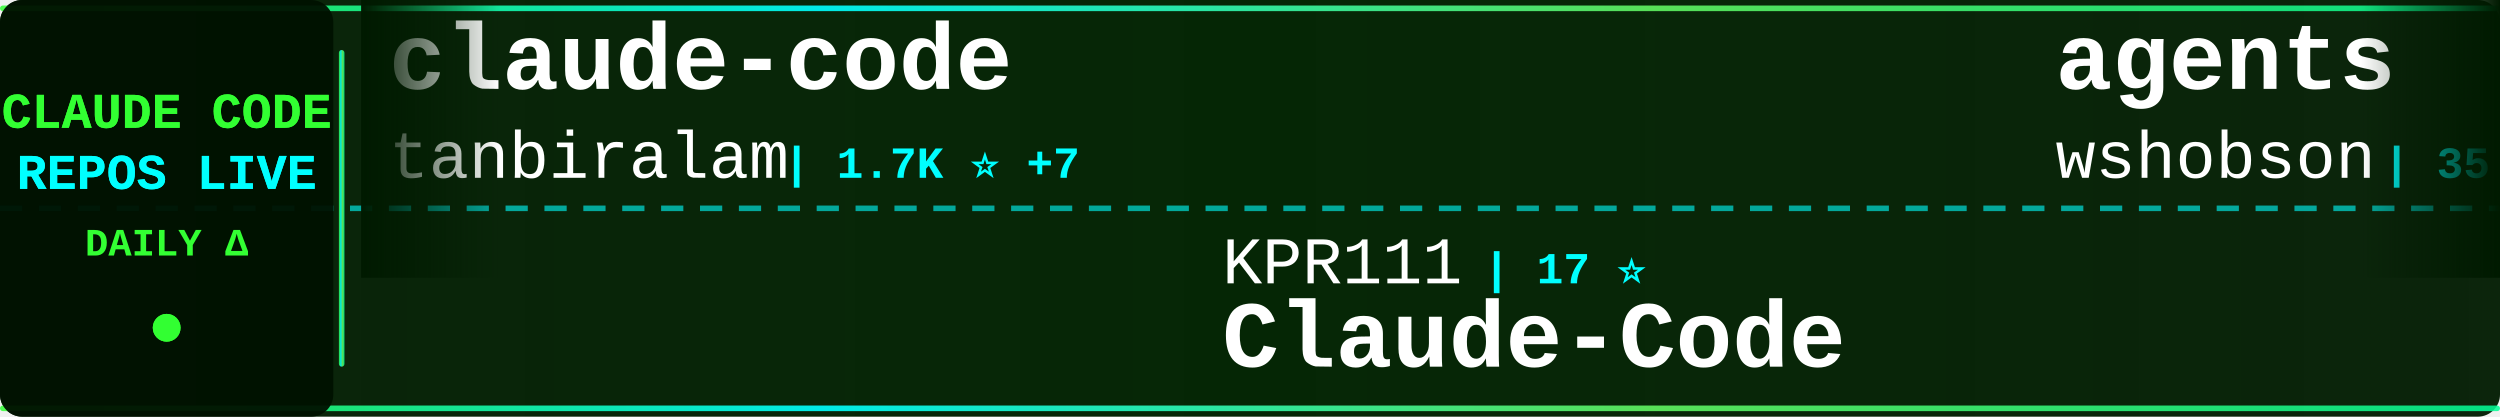
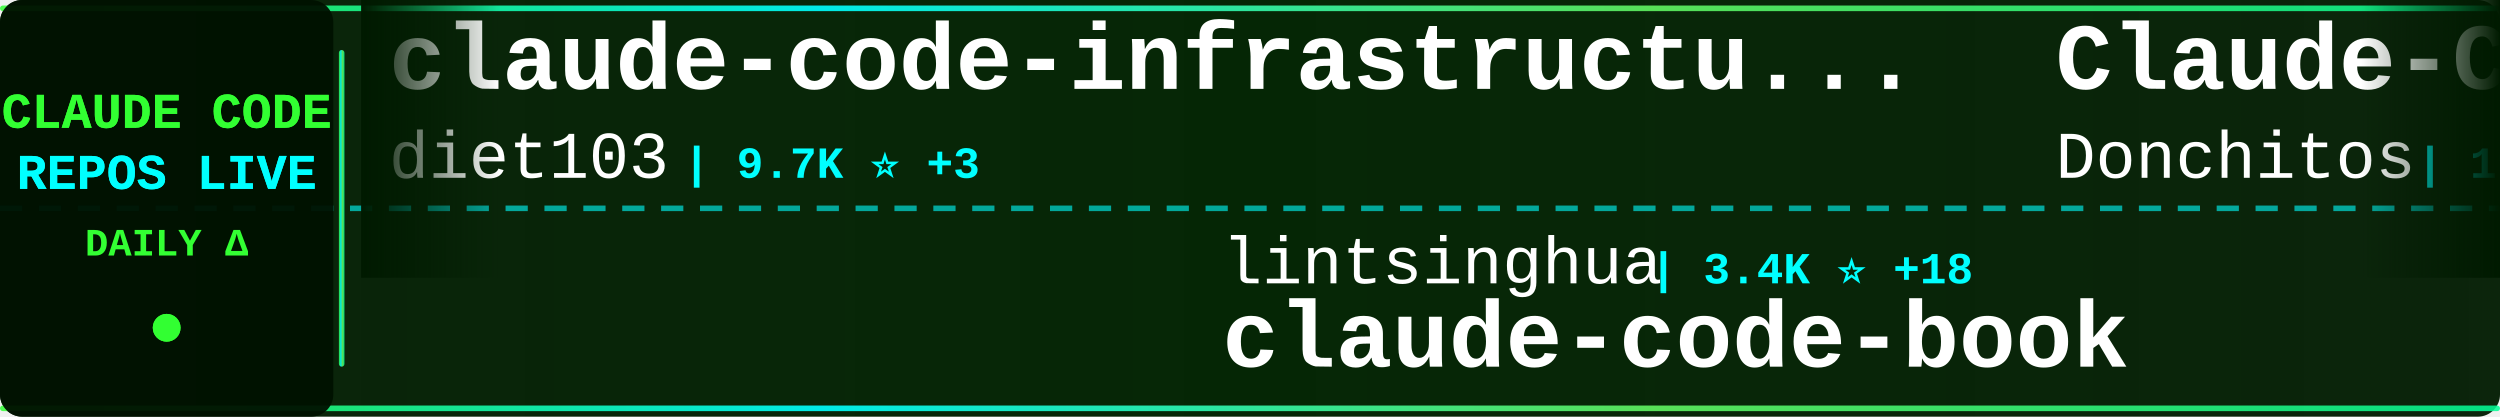
<svg xmlns="http://www.w3.org/2000/svg" width="900" height="150">
  <defs>
    <linearGradient id="tickerBg" x1="0%" y1="0%" x2="100%" y2="0%">
      <stop offset="0%" style="stop-color:#001a00;stop-opacity:0.95" />
      <stop offset="50%" style="stop-color:#002200;stop-opacity:0.98" />
      <stop offset="100%" style="stop-color:#001a00;stop-opacity:0.95" />
    </linearGradient>
    <linearGradient id="borderGrad" x1="0%" y1="0%" x2="100%" y2="0%">
      <stop offset="0%" style="stop-color:#33ff33;stop-opacity:0.85">
        <animate attributeName="stop-opacity" values="0.85;1;0.85" dur="2s" repeatCount="indefinite" />
      </stop>
      <stop offset="33%" style="stop-color:#00ffff;stop-opacity:0.9">
        <animate attributeName="stop-opacity" values="0.9;1;0.9" dur="2.2s" repeatCount="indefinite" />
      </stop>
      <stop offset="66%" style="stop-color:#66ff66;stop-opacity:0.85">
        <animate attributeName="stop-opacity" values="0.85;1;0.85" dur="1.8s" repeatCount="indefinite" />
      </stop>
      <stop offset="100%" style="stop-color:#00ff99;stop-opacity:0.85">
        <animate attributeName="stop-opacity" values="0.85;1;0.85" dur="2s" repeatCount="indefinite" />
      </stop>
    </linearGradient>
    <filter id="textGlow">
      <feGaussianBlur stdDeviation="0.1" result="coloredBlur" />
      <feMerge>
        <feMergeNode in="coloredBlur" />
        <feMergeNode in="SourceGraphic" />
      </feMerge>
    </filter>
    <filter id="metricGlow">
      <feGaussianBlur stdDeviation="0.2" result="coloredBlur" />
      <feMerge>
        <feMergeNode in="coloredBlur" />
        <feMergeNode in="SourceGraphic" />
      </feMerge>
    </filter>
    <linearGradient id="leftFade" x1="0%" y1="0%" x2="100%" y2="0%">
      <stop offset="0%" style="stop-color:#001a00;stop-opacity:1" />
      <stop offset="100%" style="stop-color:#001a00;stop-opacity:0" />
    </linearGradient>
    <linearGradient id="rightFade" x1="0%" y1="0%" x2="100%" y2="0%">
      <stop offset="0%" style="stop-color:#001a00;stop-opacity:0" />
      <stop offset="100%" style="stop-color:#001a00;stop-opacity:1" />
    </linearGradient>
  </defs>
  <rect width="900" height="150" fill="url(#tickerBg)" rx="8" />
  <rect x="0" y="2" width="900" height="2" fill="url(#borderGrad)" rx="1" />
  <rect x="0" y="146" width="900" height="2" fill="url(#borderGrad)" rx="1" />
  <line x1="0" y1="75" x2="900" y2="75" stroke="#00ffff" stroke-width="2" stroke-dasharray="8 6" opacity="0.6" />
  <rect x="0" y="0" width="120" height="150" fill="#001100" opacity="0.95" rx="8" />
  <text x="60" y="46" font-family="'Courier New', monospace" font-size="18" font-weight="bold" fill="#33ff33" text-anchor="middle" filter="url(#textGlow)">
    CLAUDE CODE
  </text>
  <text x="60" y="68" font-family="'Courier New', monospace" font-size="18" font-weight="bold" fill="#00ffff" text-anchor="middle" filter="url(#textGlow)">
    REPOS LIVE
  </text>
  <text x="60" y="92" font-family="'Courier New', monospace" font-size="14" font-weight="bold" fill="#33ff33" text-anchor="middle">
    DAILY Δ
  </text>
  <circle cx="60" cy="118" r="5" fill="#33ff33" filter="url(#metricGlow)">
    <animate attributeName="r" values="4;6;4" dur="1.5s" repeatCount="indefinite" />
    <animate attributeName="opacity" values="0.6;1;0.6" dur="1.5s" repeatCount="indefinite" />
  </circle>
  <rect x="122" y="18" width="2" height="114" fill="url(#borderGrad)" rx="1" />
  <clipPath id="tickerClip">
    <rect x="130" y="0" width="770" height="150" />
  </clipPath>
  <g clip-path="url(#tickerClip)">
    <g id="tickerItems">
      <animateTransform attributeName="transform" attributeType="XML" type="translate" from="0 0" to="-3000 0" dur="54s" repeatCount="indefinite" />
      <g transform="translate(0, 0)">
-         <text x="140" y="32" font-family="'Courier New', monospace" font-size="34" font-weight="bold" fill="#ffffff">claude-code</text>
-         <text x="140" y="64" font-family="'Courier New', monospace" font-size="24" font-weight="normal" fill="#ffffff" opacity="1.0">tanbiralam</text>
-         <text x="282" y="64" font-family="'Courier New', monospace" font-size="16" font-weight="bold" fill="#00ffff"> | 1.7K ⭐ +7</text>
+         <text x="140" y="32" font-family="'Courier New', monospace" font-size="34" font-weight="bold" fill="#ffffff">claude-code-infrastructu...</text>
+         <text x="140" y="64" font-family="'Courier New', monospace" font-size="24" font-weight="normal" fill="#ffffff" opacity="1.0">diet103</text>
+         <text x="246" y="64" font-family="'Courier New', monospace" font-size="16" font-weight="bold" fill="#00ffff"> | 9.7K ⭐ +3</text>
      </g>
      <g transform="translate(300, 0)">
-         <text x="140" y="102" font-family="'Courier New', monospace" font-size="24" font-weight="normal" fill="#ffffff" opacity="1.0">KPR111</text>
-         <text x="234" y="102" font-family="'Courier New', monospace" font-size="16" font-weight="bold" fill="#00ffff"> | 17 ⭐</text>
+         <text x="140" y="102" font-family="'Courier New', monospace" font-size="24" font-weight="normal" fill="#ffffff" opacity="1.0">lintsinghua</text>
+         <text x="294" y="102" font-family="'Courier New', monospace" font-size="16" font-weight="bold" fill="#00ffff"> | 3.4K ⭐ +18</text>
+         <text x="140" y="132" font-family="'Courier New', monospace" font-size="34" font-weight="bold" fill="#ffffff">claude-code-book</text>
+       </g>
+       <g transform="translate(600, 0)">
+         <text x="140" y="32" font-family="'Courier New', monospace" font-size="34" font-weight="bold" fill="#ffffff">Claude-Code-Game-Studios</text>
+         <text x="140" y="64" font-family="'Courier New', monospace" font-size="24" font-weight="normal" fill="#ffffff" opacity="1.0">Donchitos</text>
+         <text x="270" y="64" font-family="'Courier New', monospace" font-size="16" font-weight="bold" fill="#00ffff"> | 19.5K ⭐ +103</text>
+       </g>
+       <g transform="translate(900, 0)">
+         <text x="140" y="102" font-family="'Courier New', monospace" font-size="24" font-weight="normal" fill="#ffffff" opacity="1.0">pengchengneo</text>
+         <text x="306" y="102" font-family="'Courier New', monospace" font-size="16" font-weight="bold" fill="#00ffff"> | 1.4K ⭐ +7</text>
        <text x="140" y="132" font-family="'Courier New', monospace" font-size="34" font-weight="bold" fill="#ffffff">Claude-Code</text>
      </g>
-       <g transform="translate(600, 0)">
-         <text x="140" y="32" font-family="'Courier New', monospace" font-size="34" font-weight="bold" fill="#ffffff">agents</text>
-         <text x="140" y="64" font-family="'Courier New', monospace" font-size="24" font-weight="normal" fill="#ffffff" opacity="1.0">wshobson</text>
-         <text x="258" y="64" font-family="'Courier New', monospace" font-size="16" font-weight="bold" fill="#00ffff"> | 35.7K ⭐ +55</text>
-       </g>
-       <g transform="translate(900, 0)">
-         <text x="140" y="102" font-family="'Courier New', monospace" font-size="24" font-weight="normal" fill="#ffffff" opacity="1.0">Yuyz0112</text>
-         <text x="258" y="102" font-family="'Courier New', monospace" font-size="16" font-weight="bold" fill="#00ffff"> | 2.4K ⭐ +1</text>
-         <text x="140" y="132" font-family="'Courier New', monospace" font-size="34" font-weight="bold" fill="#ffffff">claude-code-reverse</text>
-       </g>
      <g transform="translate(1200, 0)">
-         <text x="140" y="32" font-family="'Courier New', monospace" font-size="34" font-weight="bold" fill="#ffffff">sc-claude-code-files</text>
-         <text x="140" y="64" font-family="'Courier New', monospace" font-size="24" font-weight="normal" fill="#ffffff" opacity="1.0">https-deeplearning-ai</text>
-         <text x="414" y="64" font-family="'Courier New', monospace" font-size="16" font-weight="bold" fill="#00ffff"> | 514 ⭐</text>
+         <text x="140" y="32" font-family="'Courier New', monospace" font-size="34" font-weight="bold" fill="#ffffff">claude-code-proxy</text>
+         <text x="140" y="64" font-family="'Courier New', monospace" font-size="24" font-weight="normal" fill="#ffffff" opacity="1.0">fuergaosi233</text>
+         <text x="306" y="64" font-family="'Courier New', monospace" font-size="16" font-weight="bold" fill="#00ffff"> | 2.6K ⭐ +2</text>
      </g>
      <g transform="translate(1500, 0)">
-         <text x="140" y="102" font-family="'Courier New', monospace" font-size="24" font-weight="normal" fill="#ffffff" opacity="1.0">affaan-m</text>
-         <text x="258" y="102" font-family="'Courier New', monospace" font-size="16" font-weight="bold" fill="#00ffff"> | 187.9K ⭐ +551</text>
-         <text x="140" y="132" font-family="'Courier New', monospace" font-size="34" font-weight="bold" fill="#ffffff">ECC</text>
+         <text x="140" y="102" font-family="'Courier New', monospace" font-size="24" font-weight="normal" fill="#ffffff" opacity="1.0">feiskyer</text>
+         <text x="258" y="102" font-family="'Courier New', monospace" font-size="16" font-weight="bold" fill="#00ffff"> | 1.5K ⭐ +2</text>
+         <text x="140" y="132" font-family="'Courier New', monospace" font-size="34" font-weight="bold" fill="#ffffff">claude-code-settings</text>
      </g>
      <g transform="translate(1800, 0)">
-         <text x="140" y="32" font-family="'Courier New', monospace" font-size="34" font-weight="bold" fill="#ffffff">claude-code</text>
-         <text x="140" y="64" font-family="'Courier New', monospace" font-size="24" font-weight="normal" fill="#ffffff" opacity="1.0">Onewon</text>
-         <text x="234" y="64" font-family="'Courier New', monospace" font-size="16" font-weight="bold" fill="#00ffff"> | 180 ⭐</text>
+         <text x="140" y="32" font-family="'Courier New', monospace" font-size="34" font-weight="bold" fill="#ffffff">Claude-Code</text>
+         <text x="140" y="64" font-family="'Courier New', monospace" font-size="24" font-weight="normal" fill="#ffffff" opacity="1.0">KPR111</text>
+         <text x="234" y="64" font-family="'Courier New', monospace" font-size="16" font-weight="bold" fill="#00ffff"> | 17 ⭐</text>
      </g>
      <g transform="translate(2100, 0)">
-         <text x="140" y="102" font-family="'Courier New', monospace" font-size="24" font-weight="normal" fill="#ffffff" opacity="1.0">zstmfhy</text>
-         <text x="246" y="102" font-family="'Courier New', monospace" font-size="16" font-weight="bold" fill="#00ffff"> | 190 ⭐</text>
-         <text x="140" y="132" font-family="'Courier New', monospace" font-size="34" font-weight="bold" fill="#ffffff">Claude-code</text>
+         <text x="140" y="102" font-family="'Courier New', monospace" font-size="24" font-weight="normal" fill="#ffffff" opacity="1.0">pedrohcgs</text>
+         <text x="270" y="102" font-family="'Courier New', monospace" font-size="16" font-weight="bold" fill="#00ffff"> | 1.1K ⭐ +6</text>
+         <text x="140" y="132" font-family="'Courier New', monospace" font-size="34" font-weight="bold" fill="#ffffff">claude-code-my-workflow</text>
      </g>
      <g transform="translate(2400, 0)">
-         <text x="140" y="32" font-family="'Courier New', monospace" font-size="34" font-weight="bold" fill="#ffffff">Claude-Code-Usage-Monito...</text>
-         <text x="140" y="64" font-family="'Courier New', monospace" font-size="24" font-weight="normal" fill="#ffffff" opacity="1.0">Maciek-roboblog</text>
-         <text x="342" y="64" font-family="'Courier New', monospace" font-size="16" font-weight="bold" fill="#00ffff"> | 8.0K ⭐ +11</text>
+         <text x="140" y="32" font-family="'Courier New', monospace" font-size="34" font-weight="bold" fill="#ffffff">claude-code-hooks-master...</text>
+         <text x="140" y="64" font-family="'Courier New', monospace" font-size="24" font-weight="normal" fill="#ffffff" opacity="1.0">disler</text>
+         <text x="234" y="64" font-family="'Courier New', monospace" font-size="16" font-weight="bold" fill="#00ffff"> | 3.7K ⭐ +2</text>
      </g>
      <g transform="translate(2700, 0)">
-         <text x="140" y="102" font-family="'Courier New', monospace" font-size="24" font-weight="normal" fill="#ffffff" opacity="1.0">ding113</text>
-         <text x="246" y="102" font-family="'Courier New', monospace" font-size="16" font-weight="bold" fill="#00ffff"> | 2.9K ⭐ +8</text>
-         <text x="140" y="132" font-family="'Courier New', monospace" font-size="34" font-weight="bold" fill="#ffffff">claude-code-hub</text>
+         <text x="140" y="102" font-family="'Courier New', monospace" font-size="24" font-weight="normal" fill="#ffffff" opacity="1.0">repowise-dev</text>
+         <text x="306" y="102" font-family="'Courier New', monospace" font-size="16" font-weight="bold" fill="#00ffff"> | 1.0K ⭐ +17</text>
+         <text x="140" y="132" font-family="'Courier New', monospace" font-size="34" font-weight="bold" fill="#ffffff">claude-code-prompts</text>
      </g>
      <g transform="translate(3000, 0)">
-         <text x="140" y="32" font-family="'Courier New', monospace" font-size="34" font-weight="bold" fill="#ffffff">claude-code</text>
-         <text x="140" y="64" font-family="'Courier New', monospace" font-size="24" font-weight="normal" fill="#ffffff" opacity="1.0">tanbiralam</text>
-         <text x="282" y="64" font-family="'Courier New', monospace" font-size="16" font-weight="bold" fill="#00ffff"> | 1.7K ⭐ +7</text>
+         <text x="140" y="32" font-family="'Courier New', monospace" font-size="34" font-weight="bold" fill="#ffffff">claude-code-infrastructu...</text>
+         <text x="140" y="64" font-family="'Courier New', monospace" font-size="24" font-weight="normal" fill="#ffffff" opacity="1.0">diet103</text>
+         <text x="246" y="64" font-family="'Courier New', monospace" font-size="16" font-weight="bold" fill="#00ffff"> | 9.7K ⭐ +3</text>
      </g>
      <g transform="translate(3300, 0)">
-         <text x="140" y="102" font-family="'Courier New', monospace" font-size="24" font-weight="normal" fill="#ffffff" opacity="1.0">KPR111</text>
-         <text x="234" y="102" font-family="'Courier New', monospace" font-size="16" font-weight="bold" fill="#00ffff"> | 17 ⭐</text>
-         <text x="140" y="132" font-family="'Courier New', monospace" font-size="34" font-weight="bold" fill="#ffffff">Claude-Code</text>
+         <text x="140" y="102" font-family="'Courier New', monospace" font-size="24" font-weight="normal" fill="#ffffff" opacity="1.0">lintsinghua</text>
+         <text x="294" y="102" font-family="'Courier New', monospace" font-size="16" font-weight="bold" fill="#00ffff"> | 3.4K ⭐ +18</text>
+         <text x="140" y="132" font-family="'Courier New', monospace" font-size="34" font-weight="bold" fill="#ffffff">claude-code-book</text>
      </g>
      <g transform="translate(3600, 0)">
-         <text x="140" y="32" font-family="'Courier New', monospace" font-size="34" font-weight="bold" fill="#ffffff">agents</text>
-         <text x="140" y="64" font-family="'Courier New', monospace" font-size="24" font-weight="normal" fill="#ffffff" opacity="1.0">wshobson</text>
-         <text x="258" y="64" font-family="'Courier New', monospace" font-size="16" font-weight="bold" fill="#00ffff"> | 35.7K ⭐ +55</text>
+         <text x="140" y="32" font-family="'Courier New', monospace" font-size="34" font-weight="bold" fill="#ffffff">Claude-Code-Game-Studios</text>
+         <text x="140" y="64" font-family="'Courier New', monospace" font-size="24" font-weight="normal" fill="#ffffff" opacity="1.0">Donchitos</text>
+         <text x="270" y="64" font-family="'Courier New', monospace" font-size="16" font-weight="bold" fill="#00ffff"> | 19.5K ⭐ +103</text>
      </g>
      <g transform="translate(3900, 0)">
-         <text x="140" y="102" font-family="'Courier New', monospace" font-size="24" font-weight="normal" fill="#ffffff" opacity="1.0">Yuyz0112</text>
-         <text x="258" y="102" font-family="'Courier New', monospace" font-size="16" font-weight="bold" fill="#00ffff"> | 2.4K ⭐ +1</text>
-         <text x="140" y="132" font-family="'Courier New', monospace" font-size="34" font-weight="bold" fill="#ffffff">claude-code-reverse</text>
+         <text x="140" y="102" font-family="'Courier New', monospace" font-size="24" font-weight="normal" fill="#ffffff" opacity="1.0">pengchengneo</text>
+         <text x="306" y="102" font-family="'Courier New', monospace" font-size="16" font-weight="bold" fill="#00ffff"> | 1.4K ⭐ +7</text>
+         <text x="140" y="132" font-family="'Courier New', monospace" font-size="34" font-weight="bold" fill="#ffffff">Claude-Code</text>
      </g>
    </g>
  </g>
  <rect x="130" y="0" width="50" height="100" fill="url(#leftFade)" />
  <rect x="850" y="0" width="50" height="100" fill="url(#rightFade)" />
</svg>
